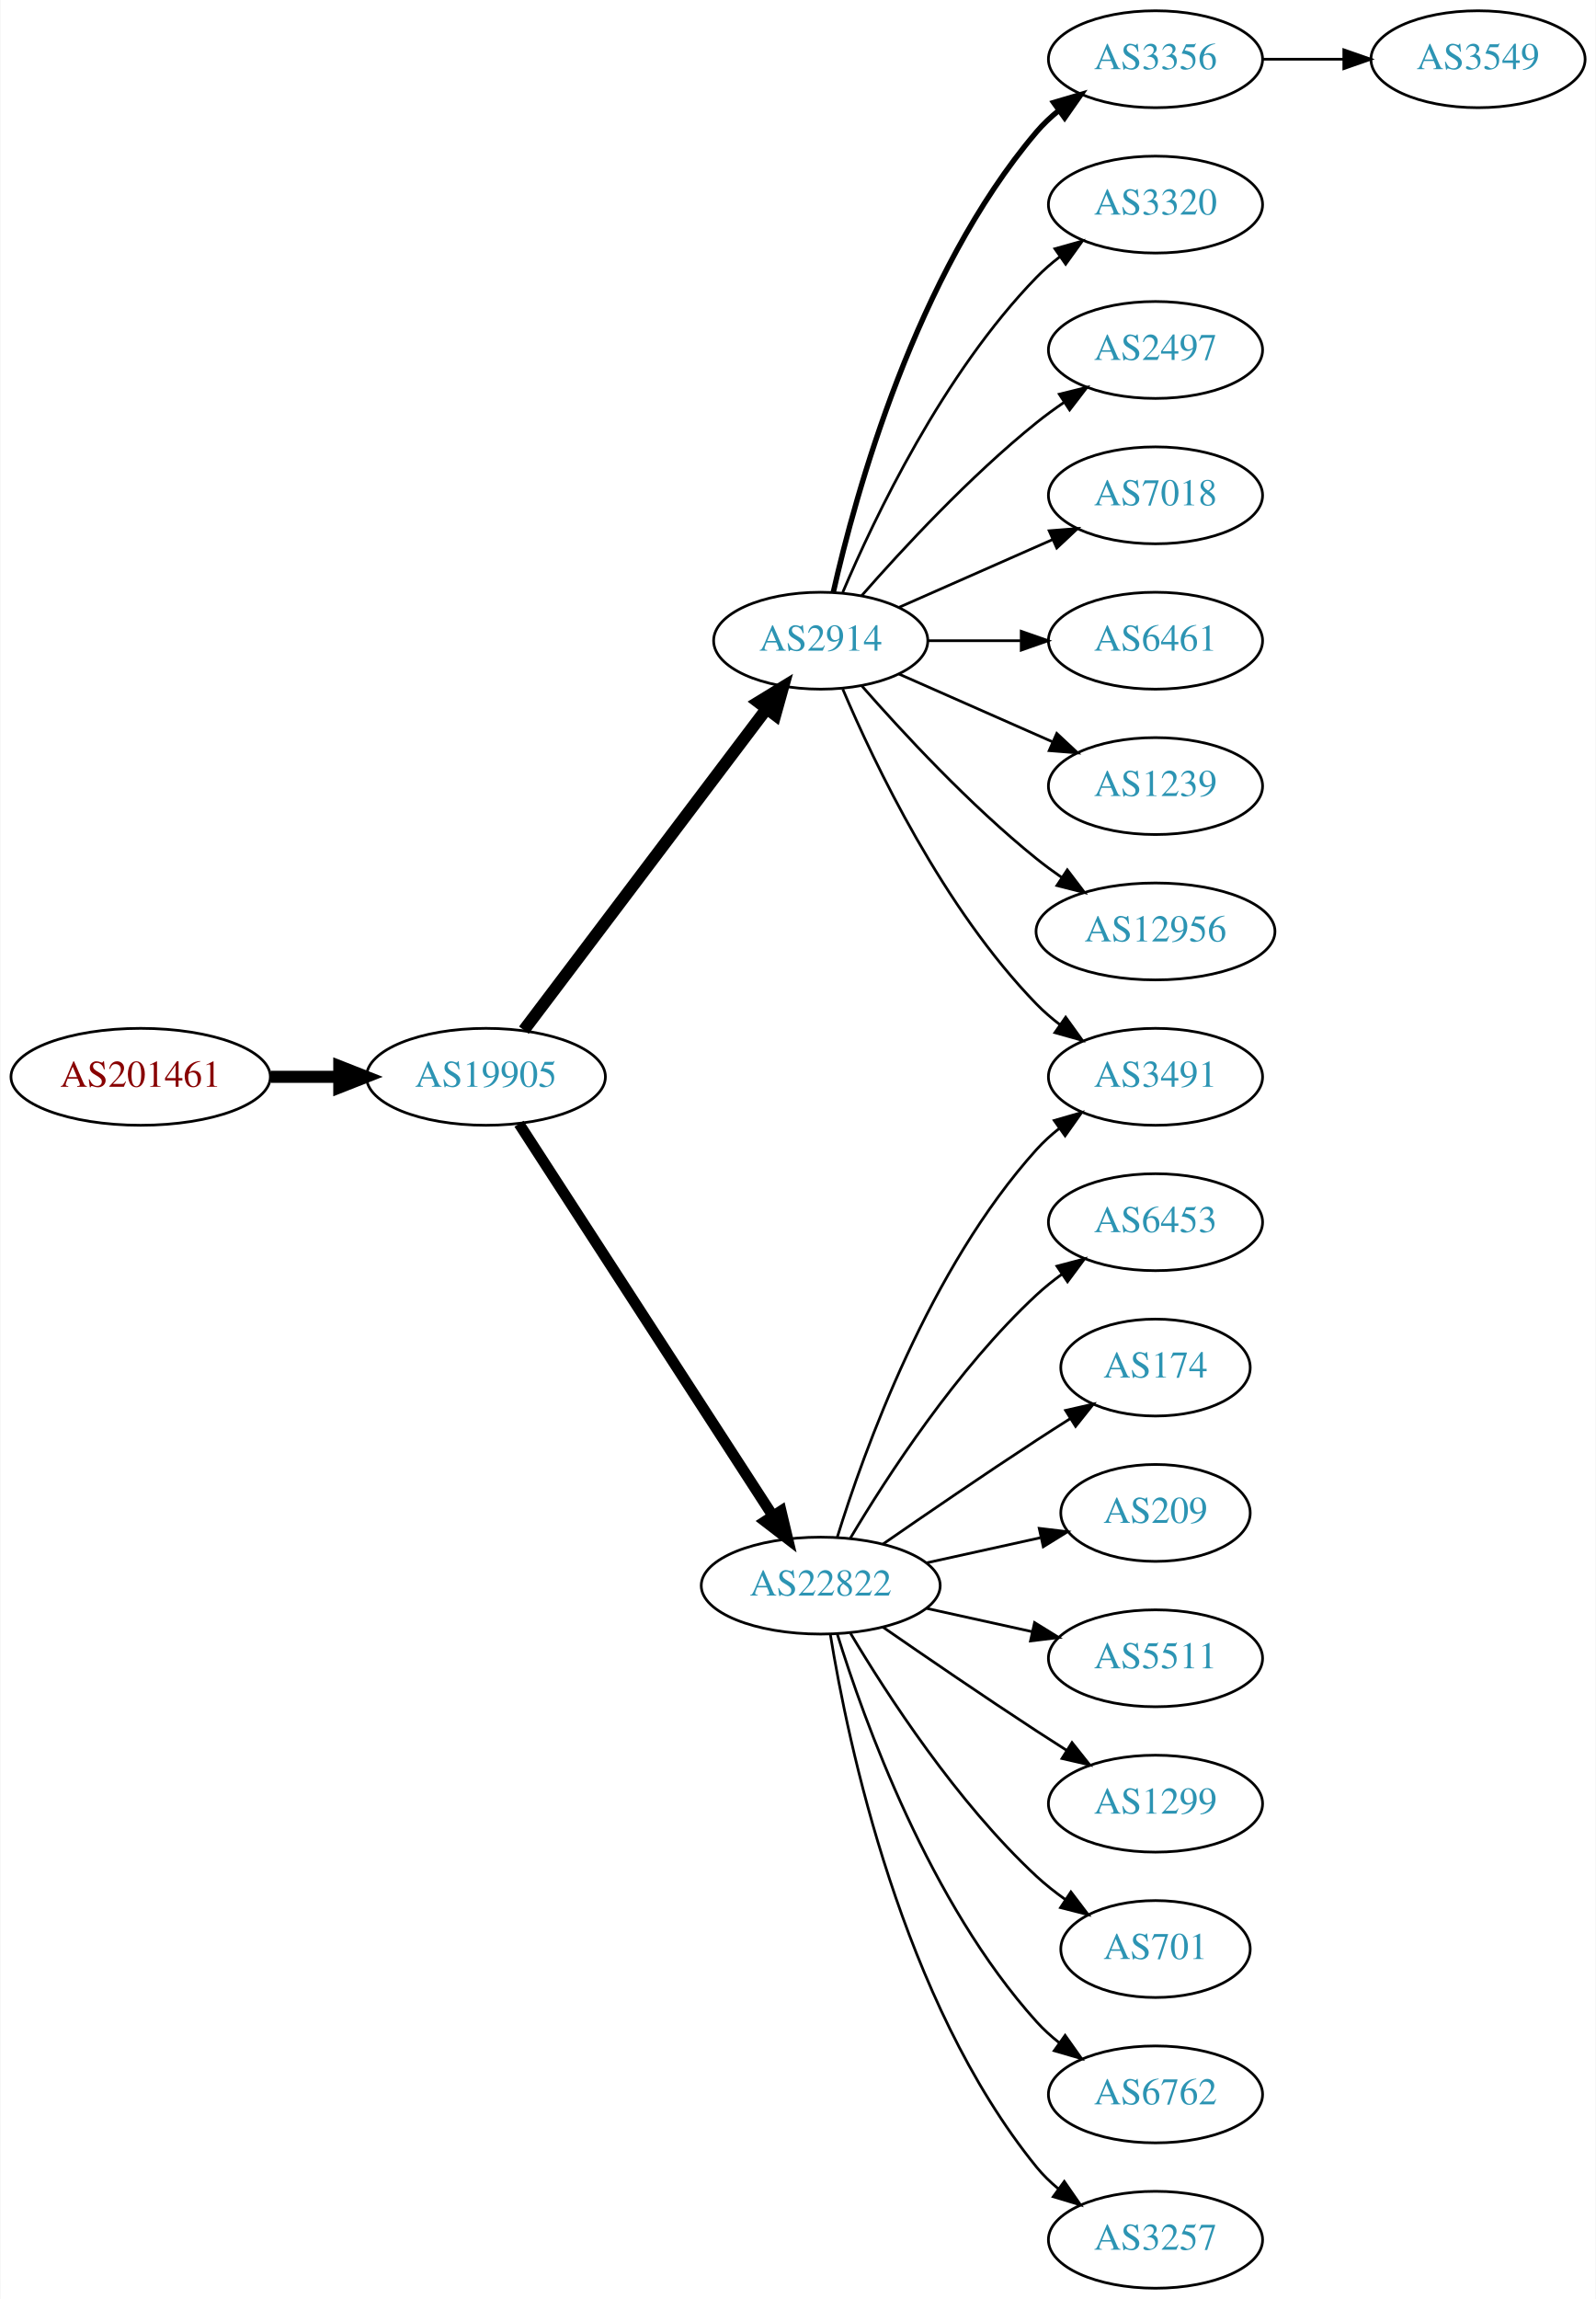
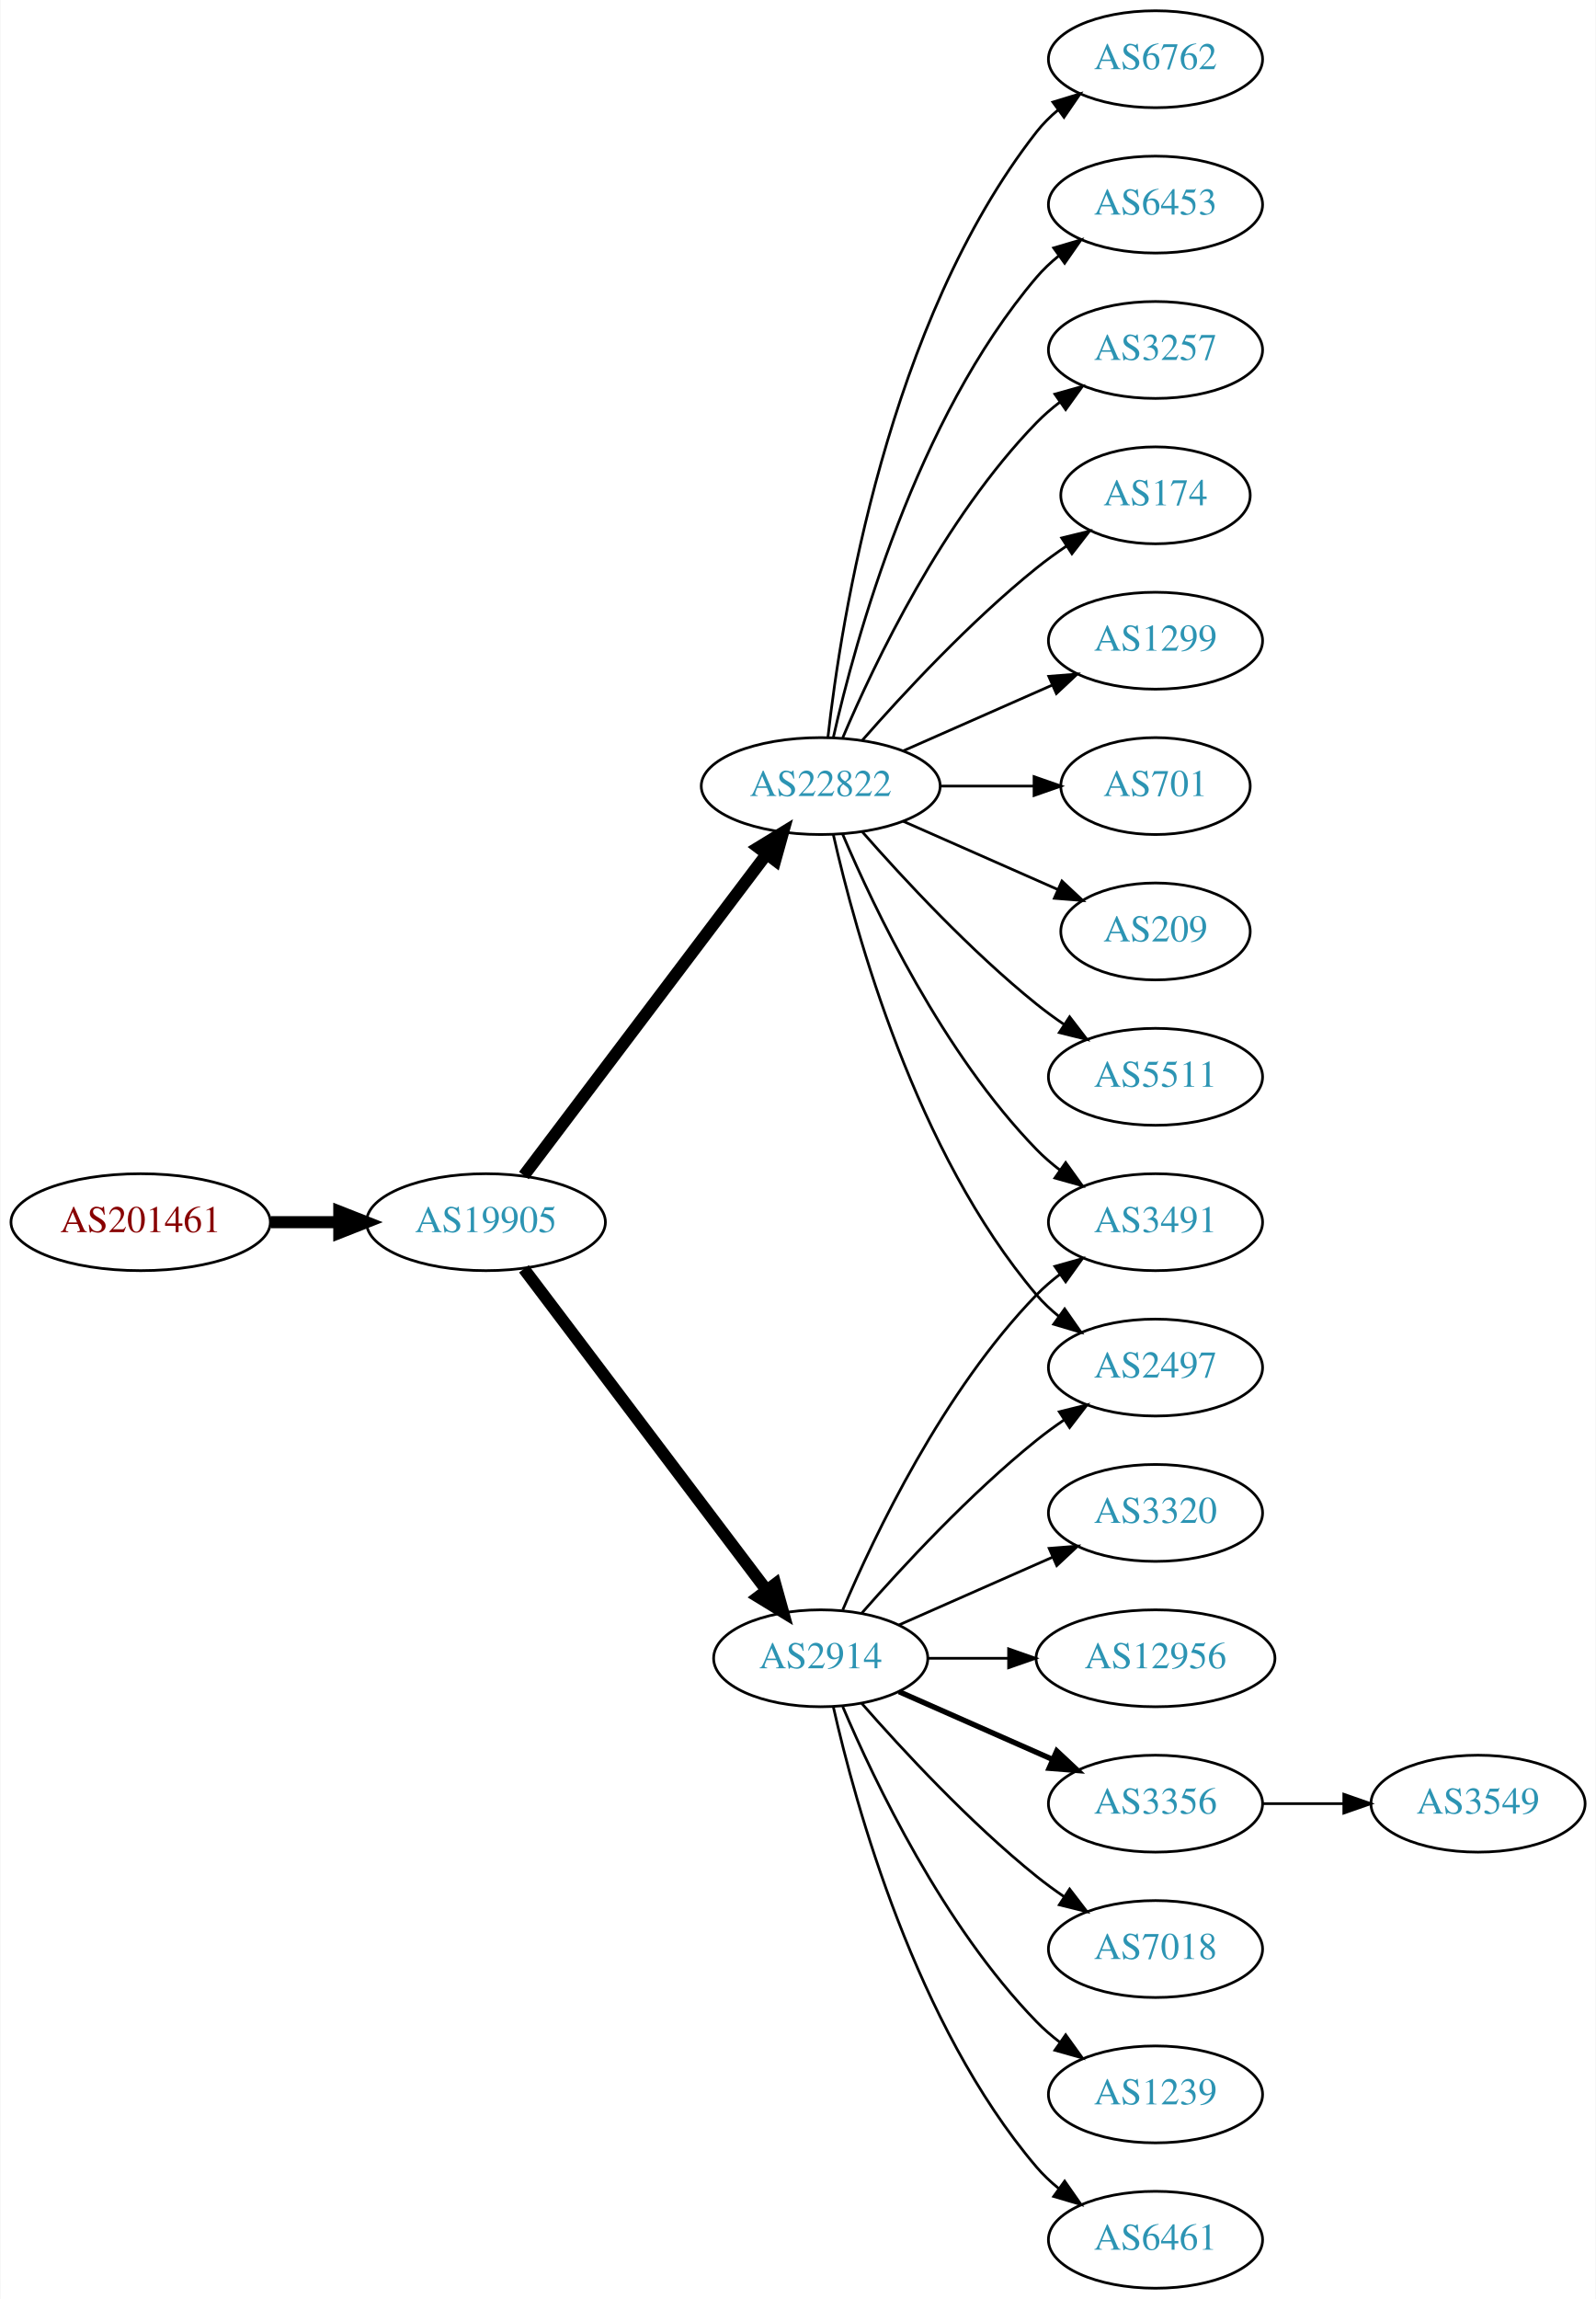
<svg xmlns="http://www.w3.org/2000/svg" xmlns:xlink="http://www.w3.org/1999/xlink" width="593pt" height="854pt" viewBox="0.00 0.00 592.66 854.00">
  <g id="graph0" class="graph" transform="scale(1 1) rotate(0) translate(4 850)">
    <polygon fill="white" stroke="none" points="-4,4 -4,-850 588.661,-850 588.661,4 -4,4" />
    <g id="node1" class="node">
      <g id="a_node1">
        <a xlink:href="/asn/201461" xlink:title="AS201461 ~ bwin.party services (Austria) GmbH [AT]">
-           <ellipse fill="#ffffff" stroke="black" cx="48.096" cy="-450" rx="48.192" ry="18" />
-           <text text-anchor="middle" x="48.096" y="-446.3" font-family="Times,serif" font-size="14.00" fill="#880000">AS201461</text>
+           <ellipse fill="#ffffff" stroke="black" cx="48.096" cy="-396" rx="48.192" ry="18" />
+           <text text-anchor="middle" x="48.096" y="-392.3" font-family="Times,serif" font-size="14.00" fill="#880000">AS201461</text>
        </a>
      </g>
    </g>
    <g id="node2" class="node">
      <g id="a_node2">
        <a xlink:href="/asn/19905" xlink:title="AS19905 ~ NeuStar, Inc. [US]">
-           <ellipse fill="#ffffff" stroke="black" cx="176.388" cy="-450" rx="44.393" ry="18" />
-           <text text-anchor="middle" x="176.388" y="-446.3" font-family="Times,serif" font-size="14.00" fill="#2c94b3">AS19905</text>
+           <ellipse fill="#ffffff" stroke="black" cx="176.388" cy="-396" rx="44.393" ry="18" />
+           <text text-anchor="middle" x="176.388" y="-392.3" font-family="Times,serif" font-size="14.00" fill="#2c94b3">AS19905</text>
        </a>
      </g>
    </g>
    <g id="edge1" class="edge">
-       <path fill="none" stroke="black" stroke-width="4.5" d="M96.481,-450C104.742,-450 113.386,-450 121.799,-450" />
-       <polygon fill="black" stroke="black" stroke-width="4.5" points="121.904,-453.938 131.904,-450 121.904,-446.063 121.904,-453.938" />
+       <path fill="none" stroke="black" stroke-width="4.5" d="M96.481,-396C104.742,-396 113.386,-396 121.799,-396" />
+       <polygon fill="black" stroke="black" stroke-width="4.5" points="121.904,-399.938 131.904,-396 121.904,-392.063 121.904,-399.938" />
    </g>
    <g id="node3" class="node">
      <g id="a_node3">
-         <a xlink:href="/asn/2914" xlink:title="AS2914 ~ NTT America, Inc. [US]">
-           <ellipse fill="#ffffff" stroke="black" cx="300.78" cy="-612" rx="39.794" ry="18" />
-           <text text-anchor="middle" x="300.78" y="-608.3" font-family="Times,serif" font-size="14.00" fill="#2c94b3">AS2914</text>
+         <a xlink:href="/asn/22822" xlink:title="AS22822 ~ Limelight Networks, Inc. [US]">
+           <ellipse fill="#ffffff" stroke="black" cx="300.78" cy="-558" rx="44.393" ry="18" />
+           <text text-anchor="middle" x="300.78" y="-554.3" font-family="Times,serif" font-size="14.00" fill="#2c94b3">AS22822</text>
        </a>
      </g>
    </g>
    <g id="edge2" class="edge">
-       <path fill="none" stroke="black" stroke-width="4.5" d="M190.486,-467.337C212.11,-495.96 255.381,-553.233 280.504,-586.486" />
-       <polygon fill="black" stroke="black" stroke-width="4.5" points="277.606,-589.183 286.776,-594.788 283.889,-584.435 277.606,-589.183" />
+       <path fill="none" stroke="black" stroke-width="4.5" d="M190.486,-413.337C212.11,-441.96 255.381,-499.233 280.504,-532.486" />
+       <polygon fill="black" stroke="black" stroke-width="4.5" points="277.606,-535.183 286.776,-540.788 283.889,-530.435 277.606,-535.183" />
    </g>
    <g id="node4" class="node">
      <g id="a_node4">
-         <a xlink:href="/asn/22822" xlink:title="AS22822 ~ Limelight Networks, Inc. [US]">
-           <ellipse fill="#ffffff" stroke="black" cx="300.78" cy="-261" rx="44.393" ry="18" />
-           <text text-anchor="middle" x="300.78" y="-257.3" font-family="Times,serif" font-size="14.00" fill="#2c94b3">AS22822</text>
+         <a xlink:href="/asn/2914" xlink:title="AS2914 ~ NTT America, Inc. [US]">
+           <ellipse fill="#ffffff" stroke="black" cx="300.78" cy="-234" rx="39.794" ry="18" />
+           <text text-anchor="middle" x="300.78" y="-230.3" font-family="Times,serif" font-size="14.00" fill="#2c94b3">AS2914</text>
        </a>
      </g>
    </g>
    <g id="edge3" class="edge">
-       <path fill="none" stroke="black" stroke-width="4.05" d="M188.683,-432.558C210.268,-399.225 257.484,-326.314 282.856,-287.134" />
-       <polygon fill="black" stroke="black" stroke-width="4.05" points="286.051,-288.72 288.512,-278.4 280.102,-284.867 286.051,-288.72" />
+       <path fill="none" stroke="black" stroke-width="4.5" d="M190.486,-378.663C212.11,-350.04 255.381,-292.767 280.504,-259.514" />
+       <polygon fill="black" stroke="black" stroke-width="4.5" points="283.889,-261.565 286.776,-251.212 277.606,-256.817 283.889,-261.565" />
    </g>
    <g id="node5" class="node">
      <g id="a_node5">
-         <a xlink:href="/asn/3356" xlink:title="AS3356 ~ Level 3 Parent, LLC [US]">
+         <a xlink:href="/asn/6762" xlink:title="AS6762 ~ TELECOM ITALIA SPARKLE S.p.A. [IT]">
          <ellipse fill="#ffffff" stroke="black" cx="425.172" cy="-828" rx="39.794" ry="18" />
-           <text text-anchor="middle" x="425.172" y="-824.3" font-family="Times,serif" font-size="14.00" fill="#2c94b3">AS3356</text>
+           <text text-anchor="middle" x="425.172" y="-824.3" font-family="Times,serif" font-size="14.00" fill="#2c94b3">AS6762</text>
        </a>
      </g>
    </g>
    <g id="edge4" class="edge">
-       <path fill="none" stroke="black" stroke-width="2" d="M305.474,-630.075C313.613,-666.148 336.046,-748.14 380.976,-801 383.41,-803.864 386.227,-806.521 389.231,-808.961" />
-       <polygon fill="black" stroke="black" stroke-width="2" points="387.331,-811.905 397.492,-814.906 391.42,-806.224 387.331,-811.905" />
+       <path fill="none" stroke="black" d="M303.459,-576.129C308.29,-619.368 325.63,-730.216 380.976,-801 383.291,-803.961 386.028,-806.683 388.983,-809.164" />
+       <polygon fill="black" stroke="black" points="387.039,-812.078 397.174,-815.165 391.176,-806.432 387.039,-812.078" />
    </g>
    <g id="node6" class="node">
      <g id="a_node6">
-         <a xlink:href="/asn/3320" xlink:title="AS3320 ~ DTAG [DE]">
+         <a xlink:href="/asn/6453" xlink:title="AS6453 ~ TATA COMMUNICATIONS (AMERICA) INC [US]">
          <ellipse fill="#ffffff" stroke="black" cx="425.172" cy="-774" rx="39.794" ry="18" />
-           <text text-anchor="middle" x="425.172" y="-770.3" font-family="Times,serif" font-size="14.00" fill="#2c94b3">AS3320</text>
+           <text text-anchor="middle" x="425.172" y="-770.3" font-family="Times,serif" font-size="14.00" fill="#2c94b3">AS6453</text>
        </a>
      </g>
    </g>
    <g id="edge5" class="edge">
-       <path fill="none" stroke="black" d="M308.97,-629.975C320.737,-657.682 346.312,-711.348 380.976,-747 383.596,-749.695 386.537,-752.239 389.619,-754.608" />
-       <polygon fill="black" stroke="black" points="387.786,-757.597 397.988,-760.455 391.795,-751.859 387.786,-757.597" />
+       <path fill="none" stroke="black" d="M305.474,-576.075C313.613,-612.148 336.046,-694.14 380.976,-747 383.41,-749.864 386.227,-752.521 389.231,-754.961" />
+       <polygon fill="black" stroke="black" points="387.331,-757.905 397.492,-760.906 391.42,-752.224 387.331,-757.905" />
    </g>
    <g id="node7" class="node">
      <g id="a_node7">
-         <a xlink:href="/asn/2497" xlink:title="AS2497 ~ Internet Initiative Japan Inc. [JP]">
+         <a xlink:href="/asn/3257" xlink:title="AS3257 ~ GTT [DE]">
          <ellipse fill="#ffffff" stroke="black" cx="425.172" cy="-720" rx="39.794" ry="18" />
-           <text text-anchor="middle" x="425.172" y="-716.3" font-family="Times,serif" font-size="14.00" fill="#2c94b3">AS2497</text>
+           <text text-anchor="middle" x="425.172" y="-716.3" font-family="Times,serif" font-size="14.00" fill="#2c94b3">AS3257</text>
        </a>
      </g>
    </g>
    <g id="edge6" class="edge">
-       <path fill="none" stroke="black" d="M315.932,-628.663C331.034,-645.894 356.155,-673.024 380.976,-693 384.231,-695.62 387.756,-698.192 391.341,-700.646" />
-       <polygon fill="black" stroke="black" points="389.429,-703.577 399.714,-706.121 393.26,-697.719 389.429,-703.577" />
+       <path fill="none" stroke="black" d="M308.97,-575.975C320.737,-603.682 346.312,-657.348 380.976,-693 383.596,-695.695 386.537,-698.239 389.619,-700.608" />
+       <polygon fill="black" stroke="black" points="387.786,-703.597 397.988,-706.455 391.795,-697.859 387.786,-703.597" />
    </g>
    <g id="node8" class="node">
      <g id="a_node8">
-         <a xlink:href="/asn/7018" xlink:title="AS7018 ~ AT&amp;T Services, Inc. [US]">
-           <ellipse fill="#ffffff" stroke="black" cx="425.172" cy="-666" rx="39.794" ry="18" />
-           <text text-anchor="middle" x="425.172" y="-662.3" font-family="Times,serif" font-size="14.00" fill="#2c94b3">AS7018</text>
+         <a xlink:href="/asn/174" xlink:title="AS174 ~ Cogent Communications [US]">
+           <ellipse fill="#ffffff" stroke="black" cx="425.172" cy="-666" rx="35.194" ry="18" />
+           <text text-anchor="middle" x="425.172" y="-662.3" font-family="Times,serif" font-size="14.00" fill="#2c94b3">AS174</text>
        </a>
      </g>
    </g>
    <g id="edge7" class="edge">
-       <path fill="none" stroke="black" d="M329.859,-624.389C346.807,-631.866 368.604,-641.483 386.974,-649.588" />
-       <polygon fill="black" stroke="black" points="385.661,-652.834 396.223,-653.669 388.487,-646.43 385.661,-652.834" />
+       <path fill="none" stroke="black" d="M316.213,-574.983C331.344,-592.229 356.308,-619.148 380.976,-639 384.481,-641.821 388.299,-644.587 392.167,-647.208" />
+       <polygon fill="black" stroke="black" points="390.317,-650.18 400.613,-652.682 394.124,-644.306 390.317,-650.18" />
    </g>
    <g id="node9" class="node">
      <g id="a_node9">
-         <a xlink:href="/asn/6461" xlink:title="AS6461 ~ Zayo Bandwidth [US]">
+         <a xlink:href="/asn/1299" xlink:title="AS1299 ~ Telia Carrier [EU]">
          <ellipse fill="#ffffff" stroke="black" cx="425.172" cy="-612" rx="39.794" ry="18" />
-           <text text-anchor="middle" x="425.172" y="-608.3" font-family="Times,serif" font-size="14.00" fill="#2c94b3">AS6461</text>
+           <text text-anchor="middle" x="425.172" y="-608.3" font-family="Times,serif" font-size="14.00" fill="#2c94b3">AS1299</text>
        </a>
      </g>
    </g>
    <g id="edge8" class="edge">
-       <path fill="none" stroke="black" d="M340.505,-612C351.444,-612 363.494,-612 374.961,-612" />
-       <polygon fill="black" stroke="black" points="375.278,-615.5 385.278,-612 375.278,-608.5 375.278,-615.5" />
+       <path fill="none" stroke="black" d="M331.407,-571.072C348.002,-578.393 368.861,-587.597 386.595,-595.421" />
+       <polygon fill="black" stroke="black" points="385.516,-598.77 396.078,-599.605 388.342,-592.366 385.516,-598.77" />
    </g>
    <g id="node10" class="node">
      <g id="a_node10">
-         <a xlink:href="/asn/3491" xlink:title="AS3491 ~ PCCW Global, Inc. [US]">
-           <ellipse fill="#ffffff" stroke="black" cx="425.172" cy="-450" rx="39.794" ry="18" />
-           <text text-anchor="middle" x="425.172" y="-446.3" font-family="Times,serif" font-size="14.00" fill="#2c94b3">AS3491</text>
+         <a xlink:href="/asn/701" xlink:title="AS701 ~ UUNET [US]">
+           <ellipse fill="#ffffff" stroke="black" cx="425.172" cy="-558" rx="35.194" ry="18" />
+           <text text-anchor="middle" x="425.172" y="-554.3" font-family="Times,serif" font-size="14.00" fill="#2c94b3">AS701</text>
        </a>
      </g>
    </g>
    <g id="edge9" class="edge">
-       <path fill="none" stroke="black" d="M308.97,-594.025C320.737,-566.318 346.312,-512.652 380.976,-477 383.596,-474.305 386.537,-471.761 389.619,-469.392" />
-       <polygon fill="black" stroke="black" points="391.795,-472.141 397.988,-463.545 387.786,-466.403 391.795,-472.141" />
+       <path fill="none" stroke="black" d="M345.275,-558C356.533,-558 368.665,-558 379.959,-558" />
+       <polygon fill="black" stroke="black" points="380.046,-561.5 390.046,-558 380.046,-554.5 380.046,-561.5" />
    </g>
    <g id="node11" class="node">
      <g id="a_node11">
-         <a xlink:href="/asn/1239" xlink:title="AS1239 ~ Sprint [US]">
-           <ellipse fill="#ffffff" stroke="black" cx="425.172" cy="-558" rx="39.794" ry="18" />
-           <text text-anchor="middle" x="425.172" y="-554.3" font-family="Times,serif" font-size="14.00" fill="#2c94b3">AS1239</text>
+         <a xlink:href="/asn/3491" xlink:title="AS3491 ~ PCCW Global, Inc. [US]">
+           <ellipse fill="#ffffff" stroke="black" cx="425.172" cy="-396" rx="39.794" ry="18" />
+           <text text-anchor="middle" x="425.172" y="-392.3" font-family="Times,serif" font-size="14.00" fill="#2c94b3">AS3491</text>
        </a>
      </g>
    </g>
    <g id="edge10" class="edge">
-       <path fill="none" stroke="black" d="M329.859,-599.611C346.807,-592.134 368.604,-582.517 386.974,-574.412" />
-       <polygon fill="black" stroke="black" points="388.487,-577.57 396.223,-570.331 385.661,-571.166 388.487,-577.57" />
+       <path fill="none" stroke="black" d="M308.97,-540.025C320.737,-512.318 346.312,-458.652 380.976,-423 383.596,-420.305 386.537,-417.761 389.619,-415.392" />
+       <polygon fill="black" stroke="black" points="391.795,-418.141 397.988,-409.545 387.786,-412.403 391.795,-418.141" />
    </g>
    <g id="node12" class="node">
      <g id="a_node12">
-         <a xlink:href="/asn/12956" xlink:title="AS12956 ~ TELXIUS [ES]">
-           <ellipse fill="#ffffff" stroke="black" cx="425.172" cy="-504" rx="44.393" ry="18" />
-           <text text-anchor="middle" x="425.172" y="-500.3" font-family="Times,serif" font-size="14.00" fill="#2c94b3">AS12956</text>
+         <a xlink:href="/asn/209" xlink:title="AS209 ~ CenturyLink Communications, LLC [US]">
+           <ellipse fill="#ffffff" stroke="black" cx="425.172" cy="-504" rx="35.194" ry="18" />
+           <text text-anchor="middle" x="425.172" y="-500.3" font-family="Times,serif" font-size="14.00" fill="#2c94b3">AS209</text>
        </a>
      </g>
    </g>
    <g id="edge11" class="edge">
-       <path fill="none" stroke="black" d="M315.932,-595.337C331.034,-578.106 356.155,-550.976 380.976,-531 383.904,-528.643 387.05,-526.325 390.262,-524.098" />
-       <polygon fill="black" stroke="black" points="392.397,-526.882 398.81,-518.448 388.538,-521.042 392.397,-526.882" />
-     </g>
-     <g id="edge12" class="edge">
-       <path fill="none" stroke="black" d="M306.918,-278.94C316.82,-310.979 341.158,-378.812 380.976,-423 383.492,-425.792 386.363,-428.401 389.402,-430.812" />
-       <polygon fill="black" stroke="black" points="387.531,-433.776 397.71,-436.715 391.586,-428.07 387.531,-433.776" />
+       <path fill="none" stroke="black" d="M331.407,-544.928C348.678,-537.308 370.569,-527.65 388.748,-519.629" />
+       <polygon fill="black" stroke="black" points="390.404,-522.724 398.141,-515.485 387.579,-516.32 390.404,-522.724" />
    </g>
    <g id="node13" class="node">
      <g id="a_node13">
-         <a xlink:href="/asn/6453" xlink:title="AS6453 ~ TATA COMMUNICATIONS (AMERICA) INC [US]">
-           <ellipse fill="#ffffff" stroke="black" cx="425.172" cy="-396" rx="39.794" ry="18" />
-           <text text-anchor="middle" x="425.172" y="-392.3" font-family="Times,serif" font-size="14.00" fill="#2c94b3">AS6453</text>
-         </a>
-       </g>
-     </g>
-     <g id="edge13" class="edge">
-       <path fill="none" stroke="black" d="M311.826,-278.671C325.397,-301.472 351.329,-341.472 380.976,-369 383.882,-371.699 387.096,-374.28 390.42,-376.703" />
-       <polygon fill="black" stroke="black" points="388.555,-379.667 398.798,-382.375 392.479,-373.87 388.555,-379.667" />
+         <a xlink:href="/asn/2497" xlink:title="AS2497 ~ Internet Initiative Japan Inc. [JP]">
+           <ellipse fill="#ffffff" stroke="black" cx="425.172" cy="-342" rx="39.794" ry="18" />
+           <text text-anchor="middle" x="425.172" y="-338.3" font-family="Times,serif" font-size="14.00" fill="#2c94b3">AS2497</text>
+         </a>
+       </g>
+     </g>
+     <g id="edge12" class="edge">
+       <path fill="none" stroke="black" d="M305.474,-539.925C313.613,-503.852 336.046,-421.86 380.976,-369 383.41,-366.136 386.227,-363.479 389.231,-361.039" />
+       <polygon fill="black" stroke="black" points="391.42,-363.776 397.492,-355.094 387.331,-358.095 391.42,-363.776" />
    </g>
    <g id="node14" class="node">
      <g id="a_node14">
-         <a xlink:href="/asn/174" xlink:title="AS174 ~ Cogent Communications [US]">
-           <ellipse fill="#ffffff" stroke="black" cx="425.172" cy="-342" rx="35.194" ry="18" />
-           <text text-anchor="middle" x="425.172" y="-338.3" font-family="Times,serif" font-size="14.00" fill="#2c94b3">AS174</text>
-         </a>
-       </g>
+         <a xlink:href="/asn/5511" xlink:title="AS5511 ~ Orange S.A. [FR]">
+           <ellipse fill="#ffffff" stroke="black" cx="425.172" cy="-450" rx="39.794" ry="18" />
+           <text text-anchor="middle" x="425.172" y="-446.3" font-family="Times,serif" font-size="14.00" fill="#2c94b3">AS5511</text>
+         </a>
+       </g>
+     </g>
+     <g id="edge13" class="edge">
+       <path fill="none" stroke="black" d="M316.213,-541.017C331.344,-523.771 356.308,-496.852 380.976,-477 384.231,-474.38 387.756,-471.808 391.341,-469.354" />
+       <polygon fill="black" stroke="black" points="393.26,-472.281 399.714,-463.879 389.429,-466.423 393.26,-472.281" />
+     </g>
+     <g id="edge18" class="edge">
+       <path fill="none" stroke="black" d="M308.97,-251.975C320.737,-279.682 346.312,-333.348 380.976,-369 383.596,-371.695 386.537,-374.239 389.619,-376.608" />
+       <polygon fill="black" stroke="black" points="387.786,-379.597 397.988,-382.455 391.795,-373.859 387.786,-379.597" />
    </g>
    <g id="edge14" class="edge">
-       <path fill="none" stroke="black" d="M323.81,-276.367C339.613,-287.305 361.469,-302.261 380.976,-315 385.021,-317.642 389.306,-320.385 393.545,-323.067" />
-       <polygon fill="black" stroke="black" points="391.76,-326.079 402.09,-328.432 395.482,-320.15 391.76,-326.079" />
+       <path fill="none" stroke="black" d="M315.932,-250.663C331.034,-267.894 356.155,-295.024 380.976,-315 384.231,-317.62 387.756,-320.192 391.341,-322.646" />
+       <polygon fill="black" stroke="black" points="389.429,-325.577 399.714,-328.121 393.26,-319.719 389.429,-325.577" />
    </g>
    <g id="node15" class="node">
      <g id="a_node15">
-         <a xlink:href="/asn/209" xlink:title="AS209 ~ CenturyLink Communications, LLC [US]">
-           <ellipse fill="#ffffff" stroke="black" cx="425.172" cy="-288" rx="35.194" ry="18" />
-           <text text-anchor="middle" x="425.172" y="-284.3" font-family="Times,serif" font-size="14.00" fill="#2c94b3">AS209</text>
+         <a xlink:href="/asn/3320" xlink:title="AS3320 ~ DTAG [DE]">
+           <ellipse fill="#ffffff" stroke="black" cx="425.172" cy="-288" rx="39.794" ry="18" />
+           <text text-anchor="middle" x="425.172" y="-284.3" font-family="Times,serif" font-size="14.00" fill="#2c94b3">AS3320</text>
        </a>
      </g>
    </g>
    <g id="edge15" class="edge">
-       <path fill="none" stroke="black" d="M340.17,-269.469C353.577,-272.427 368.689,-275.76 382.361,-278.776" />
-       <polygon fill="black" stroke="black" points="381.964,-282.273 392.484,-281.01 383.473,-275.437 381.964,-282.273" />
+       <path fill="none" stroke="black" d="M329.859,-246.389C346.807,-253.866 368.604,-263.483 386.974,-271.588" />
+       <polygon fill="black" stroke="black" points="385.661,-274.834 396.223,-275.669 388.487,-268.43 385.661,-274.834" />
    </g>
    <g id="node16" class="node">
      <g id="a_node16">
-         <a xlink:href="/asn/5511" xlink:title="AS5511 ~ Orange S.A. [FR]">
-           <ellipse fill="#ffffff" stroke="black" cx="425.172" cy="-234" rx="39.794" ry="18" />
-           <text text-anchor="middle" x="425.172" y="-230.3" font-family="Times,serif" font-size="14.00" fill="#2c94b3">AS5511</text>
+         <a xlink:href="/asn/12956" xlink:title="AS12956 ~ TELXIUS [ES]">
+           <ellipse fill="#ffffff" stroke="black" cx="425.172" cy="-234" rx="44.393" ry="18" />
+           <text text-anchor="middle" x="425.172" y="-230.3" font-family="Times,serif" font-size="14.00" fill="#2c94b3">AS12956</text>
        </a>
      </g>
    </g>
    <g id="edge16" class="edge">
-       <path fill="none" stroke="black" d="M340.17,-252.531C352.561,-249.798 366.407,-246.743 379.228,-243.915" />
-       <polygon fill="black" stroke="black" points="380.231,-247.278 389.243,-241.705 378.723,-240.442 380.231,-247.278" />
+       <path fill="none" stroke="black" d="M340.505,-234C349.965,-234 360.257,-234 370.284,-234" />
+       <polygon fill="black" stroke="black" points="370.59,-237.5 380.59,-234 370.59,-230.5 370.59,-237.5" />
    </g>
    <g id="node17" class="node">
      <g id="a_node17">
-         <a xlink:href="/asn/1299" xlink:title="AS1299 ~ Telia Carrier [EU]">
+         <a xlink:href="/asn/3356" xlink:title="AS3356 ~ Level 3 Parent, LLC [US]">
          <ellipse fill="#ffffff" stroke="black" cx="425.172" cy="-180" rx="39.794" ry="18" />
-           <text text-anchor="middle" x="425.172" y="-176.3" font-family="Times,serif" font-size="14.00" fill="#2c94b3">AS1299</text>
+           <text text-anchor="middle" x="425.172" y="-176.3" font-family="Times,serif" font-size="14.00" fill="#2c94b3">AS3356</text>
        </a>
      </g>
    </g>
    <g id="edge17" class="edge">
-       <path fill="none" stroke="black" d="M323.81,-245.633C339.613,-234.695 361.469,-219.739 380.976,-207 384.558,-204.661 388.328,-202.241 392.089,-199.856" />
-       <polygon fill="black" stroke="black" points="394.151,-202.693 400.749,-194.404 390.422,-196.769 394.151,-202.693" />
+       <path fill="none" stroke="black" stroke-width="2" d="M329.859,-221.611C346.807,-214.134 368.604,-204.517 386.974,-196.412" />
+       <polygon fill="black" stroke="black" stroke-width="2" points="388.487,-199.57 396.223,-192.331 385.661,-193.166 388.487,-199.57" />
    </g>
    <g id="node18" class="node">
      <g id="a_node18">
-         <a xlink:href="/asn/701" xlink:title="AS701 ~ UUNET [US]">
-           <ellipse fill="#ffffff" stroke="black" cx="425.172" cy="-126" rx="35.194" ry="18" />
-           <text text-anchor="middle" x="425.172" y="-122.3" font-family="Times,serif" font-size="14.00" fill="#2c94b3">AS701</text>
-         </a>
-       </g>
-     </g>
-     <g id="edge18" class="edge">
-       <path fill="none" stroke="black" d="M311.826,-243.329C325.397,-220.528 351.329,-180.528 380.976,-153 384.273,-149.939 387.965,-147.028 391.766,-144.328" />
-       <polygon fill="black" stroke="black" points="393.741,-147.219 400.148,-138.78 389.877,-141.381 393.741,-147.219" />
+         <a xlink:href="/asn/7018" xlink:title="AS7018 ~ AT&amp;T Services, Inc. [US]">
+           <ellipse fill="#ffffff" stroke="black" cx="425.172" cy="-126" rx="39.794" ry="18" />
+           <text text-anchor="middle" x="425.172" y="-122.3" font-family="Times,serif" font-size="14.00" fill="#2c94b3">AS7018</text>
+         </a>
+       </g>
+     </g>
+     <g id="edge19" class="edge">
+       <path fill="none" stroke="black" d="M315.932,-217.337C331.034,-200.106 356.155,-172.976 380.976,-153 384.231,-150.38 387.756,-147.808 391.341,-145.354" />
+       <polygon fill="black" stroke="black" points="393.26,-148.281 399.714,-139.879 389.429,-142.423 393.26,-148.281" />
    </g>
    <g id="node19" class="node">
      <g id="a_node19">
-         <a xlink:href="/asn/6762" xlink:title="AS6762 ~ TELECOM ITALIA SPARKLE S.p.A. [IT]">
+         <a xlink:href="/asn/1239" xlink:title="AS1239 ~ Sprint [US]">
          <ellipse fill="#ffffff" stroke="black" cx="425.172" cy="-72" rx="39.794" ry="18" />
-           <text text-anchor="middle" x="425.172" y="-68.3" font-family="Times,serif" font-size="14.00" fill="#2c94b3">AS6762</text>
-         </a>
-       </g>
-     </g>
-     <g id="edge19" class="edge">
-       <path fill="none" stroke="black" d="M306.918,-243.06C316.82,-211.021 341.158,-143.188 380.976,-99 383.492,-96.208 386.363,-93.599 389.402,-91.188" />
-       <polygon fill="black" stroke="black" points="391.586,-93.93 397.71,-85.285 387.531,-88.224 391.586,-93.93" />
+           <text text-anchor="middle" x="425.172" y="-68.3" font-family="Times,serif" font-size="14.00" fill="#2c94b3">AS1239</text>
+         </a>
+       </g>
+     </g>
+     <g id="edge20" class="edge">
+       <path fill="none" stroke="black" d="M308.97,-216.025C320.737,-188.318 346.312,-134.652 380.976,-99 383.596,-96.305 386.537,-93.761 389.619,-91.392" />
+       <polygon fill="black" stroke="black" points="391.795,-94.141 397.988,-85.545 387.786,-88.403 391.795,-94.141" />
    </g>
    <g id="node20" class="node">
      <g id="a_node20">
-         <a xlink:href="/asn/3257" xlink:title="AS3257 ~ GTT [DE]">
+         <a xlink:href="/asn/6461" xlink:title="AS6461 ~ Zayo Bandwidth [US]">
          <ellipse fill="#ffffff" stroke="black" cx="425.172" cy="-18" rx="39.794" ry="18" />
-           <text text-anchor="middle" x="425.172" y="-14.3" font-family="Times,serif" font-size="14.00" fill="#2c94b3">AS3257</text>
-         </a>
-       </g>
-     </g>
-     <g id="edge20" class="edge">
-       <path fill="none" stroke="black" d="M304.36,-242.822C310.815,-203.003 330.887,-106.714 380.976,-45 383.344,-42.082 386.117,-39.388 389.094,-36.925" />
-       <polygon fill="black" stroke="black" points="391.286,-39.659 397.317,-30.948 387.17,-33.997 391.286,-39.659" />
+           <text text-anchor="middle" x="425.172" y="-14.3" font-family="Times,serif" font-size="14.00" fill="#2c94b3">AS6461</text>
+         </a>
+       </g>
+     </g>
+     <g id="edge21" class="edge">
+       <path fill="none" stroke="black" d="M305.474,-215.925C313.613,-179.852 336.046,-97.86 380.976,-45 383.41,-42.136 386.227,-39.479 389.231,-37.039" />
+       <polygon fill="black" stroke="black" points="391.42,-39.776 397.492,-31.094 387.331,-34.095 391.42,-39.776" />
    </g>
    <g id="node21" class="node">
      <g id="a_node21">
        <a xlink:href="/asn/3549" xlink:title="AS3549 ~ Level 3 Parent, LLC [US]">
-           <ellipse fill="#ffffff" stroke="black" cx="545.014" cy="-828" rx="39.794" ry="18" />
-           <text text-anchor="middle" x="545.014" y="-824.3" font-family="Times,serif" font-size="14.00" fill="#2c94b3">AS3549</text>
-         </a>
-       </g>
-     </g>
-     <g id="edge21" class="edge">
-       <path fill="none" stroke="black" d="M465.085,-828C474.638,-828 484.987,-828 494.95,-828" />
-       <polygon fill="black" stroke="black" points="495.143,-831.5 505.143,-828 495.143,-824.5 495.143,-831.5" />
+           <ellipse fill="#ffffff" stroke="black" cx="545.014" cy="-180" rx="39.794" ry="18" />
+           <text text-anchor="middle" x="545.014" y="-176.3" font-family="Times,serif" font-size="14.00" fill="#2c94b3">AS3549</text>
+         </a>
+       </g>
+     </g>
+     <g id="edge22" class="edge">
+       <path fill="none" stroke="black" d="M465.085,-180C474.638,-180 484.987,-180 494.95,-180" />
+       <polygon fill="black" stroke="black" points="495.143,-183.5 505.143,-180 495.143,-176.5 495.143,-183.5" />
    </g>
  </g>
</svg>
